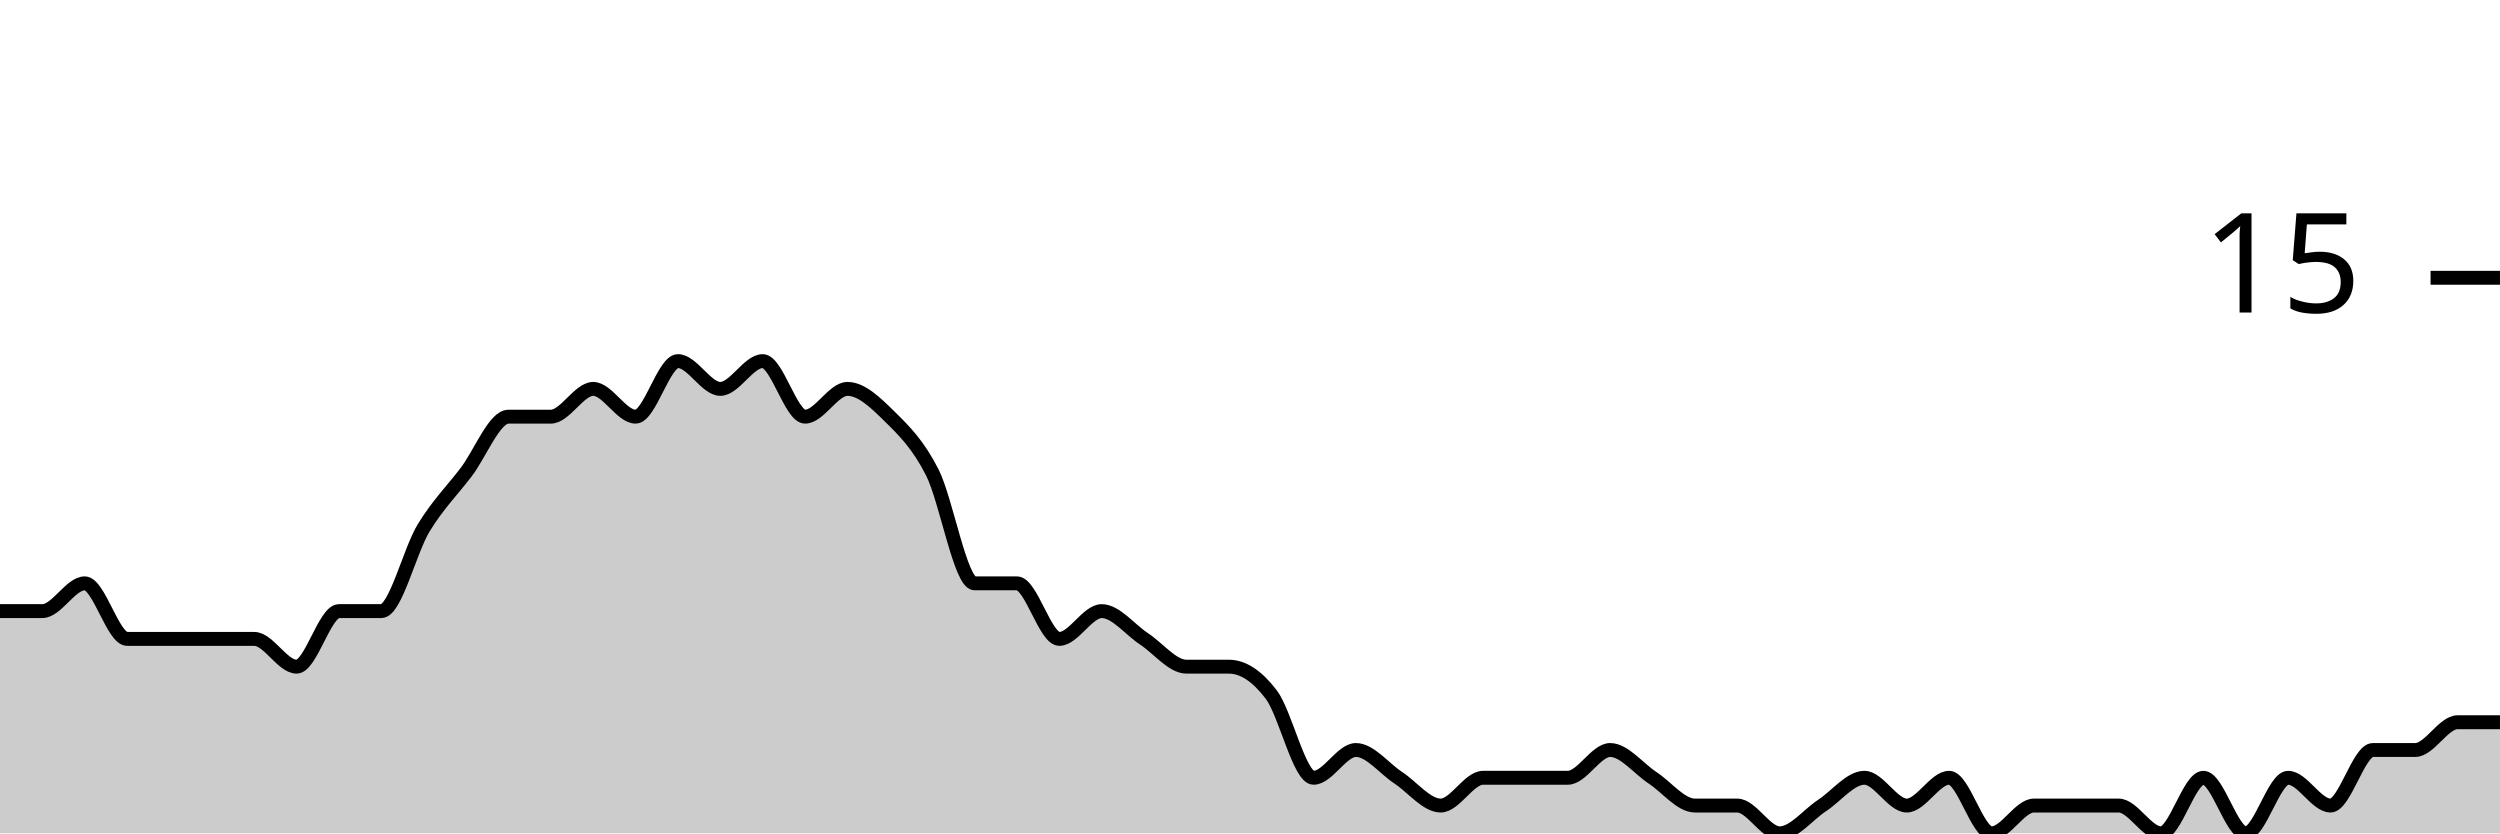
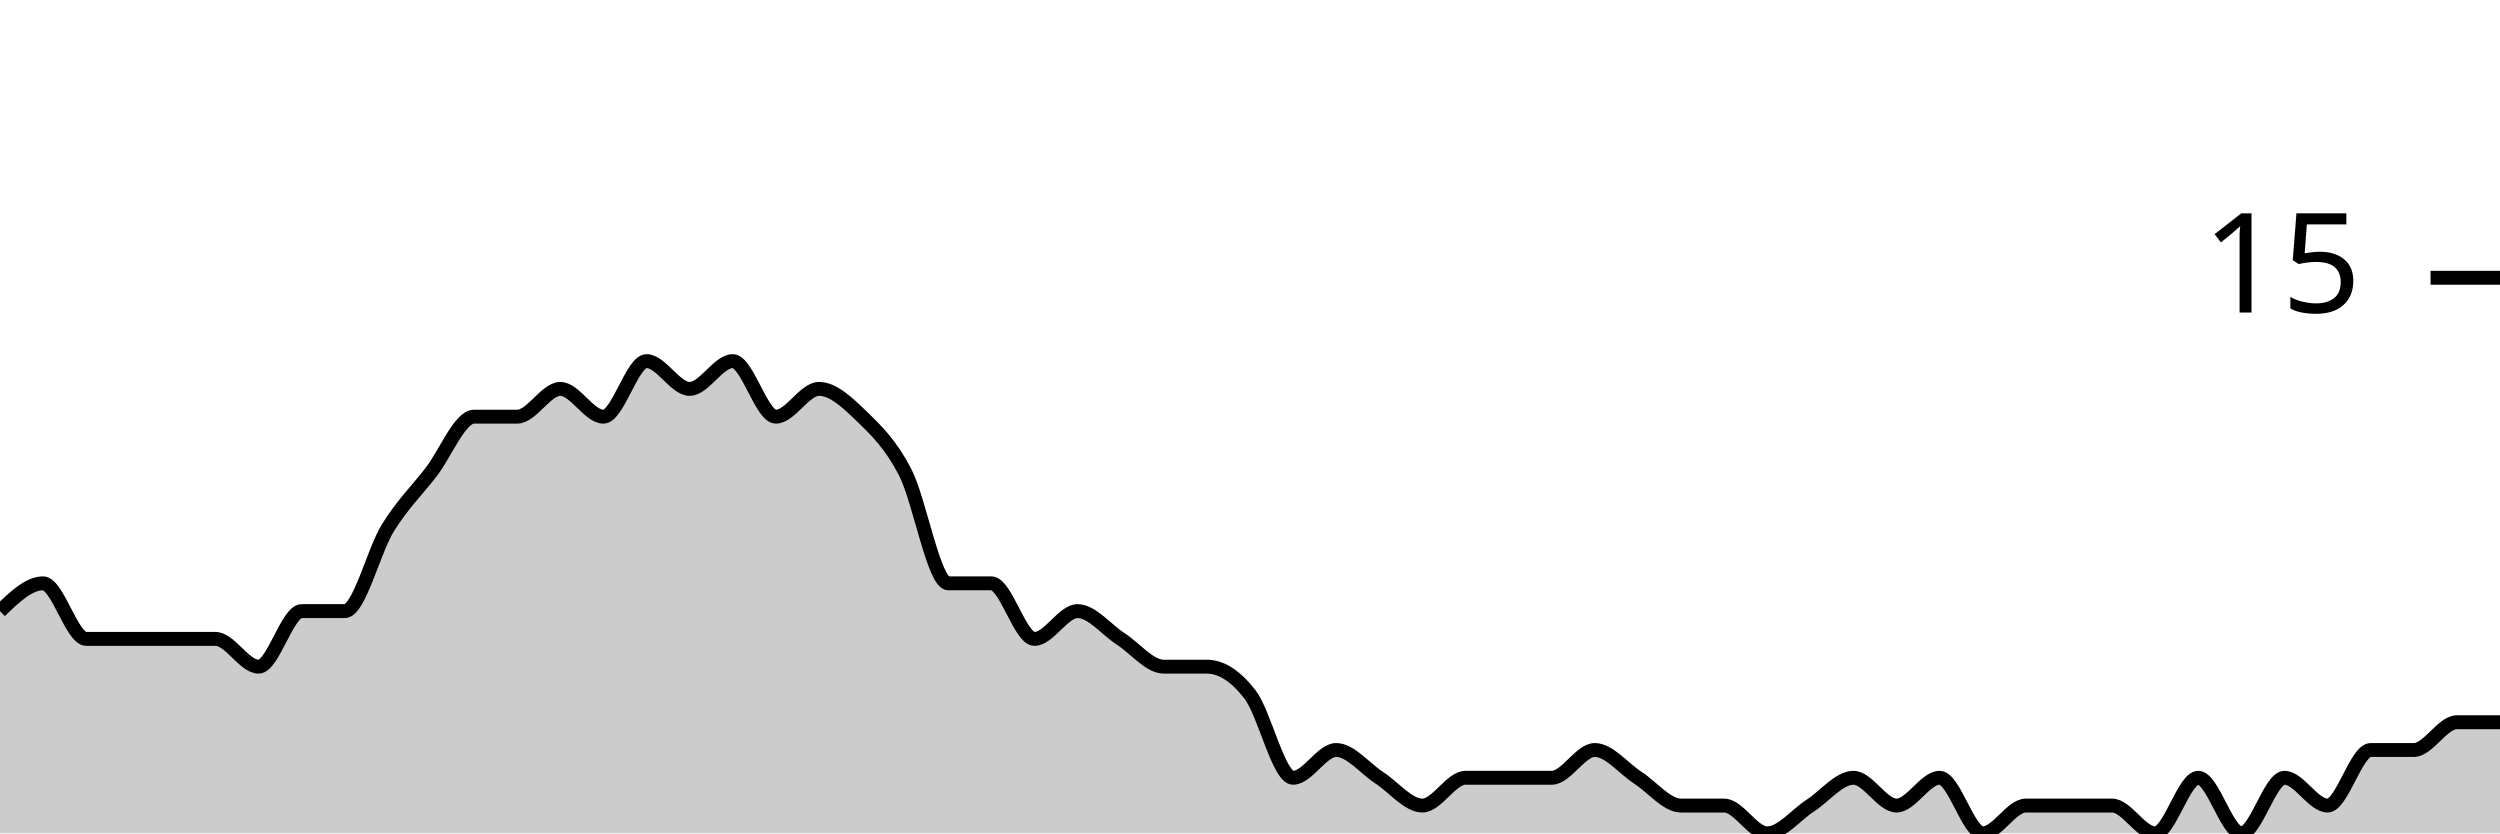
<svg xmlns="http://www.w3.org/2000/svg" viewBox="0 0 180 60">
  <g transform="translate(0,20)">
-     <path class="area" fill="rgba(0, 0, 0, 0.2)" d="M0,24C1.017,24,2.034,24,3.051,24C4.068,24,5.085,22,6.102,22C7.119,22,8.136,26,9.153,26C10.169,26,11.186,26,12.203,26C13.22,26,14.237,26,15.254,26C16.271,26,17.288,26,18.305,26C19.322,26,20.339,28,21.356,28C22.373,28,23.39,24,24.407,24C25.424,24,26.441,24,27.458,24C28.475,24,29.492,19.667,30.508,18C31.525,16.333,32.542,15.333,33.559,14C34.576,12.667,35.593,10,36.61,10C37.627,10,38.644,10,39.661,10C40.678,10,41.695,8,42.712,8C43.729,8,44.746,10,45.763,10C46.78,10,47.797,6,48.814,6C49.831,6,50.847,8,51.864,8C52.881,8,53.898,6,54.915,6C55.932,6,56.949,10,57.966,10C58.983,10,60,8,61.017,8C62.034,8,63.051,9,64.068,10C65.085,11,66.102,12,67.119,14C68.136,16,69.153,22,70.169,22C71.186,22,72.203,22,73.22,22C74.237,22,75.254,26,76.271,26C77.288,26,78.305,24,79.322,24C80.339,24,81.356,25.333,82.373,26C83.39,26.667,84.407,28,85.424,28C86.441,28,87.458,28,88.475,28C89.492,28,90.508,28.667,91.525,30C92.542,31.333,93.559,36,94.576,36C95.593,36,96.61,34,97.627,34C98.644,34,99.661,35.333,100.678,36C101.695,36.667,102.712,38,103.729,38C104.746,38,105.763,36,106.78,36C107.797,36,108.814,36,109.831,36C110.847,36,111.864,36,112.881,36C113.898,36,114.915,34,115.932,34C116.949,34,117.966,35.333,118.983,36C120,36.667,121.017,38,122.034,38C123.051,38,124.068,38,125.085,38C126.102,38,127.119,40,128.136,40C129.153,40,130.169,38.667,131.186,38C132.203,37.333,133.22,36,134.237,36C135.254,36,136.271,38,137.288,38C138.305,38,139.322,36,140.339,36C141.356,36,142.373,40,143.39,40C144.407,40,145.424,38,146.441,38C147.458,38,148.475,38,149.492,38C150.508,38,151.525,38,152.542,38C153.559,38,154.576,40,155.593,40C156.61,40,157.627,36,158.644,36C159.661,36,160.678,40,161.695,40C162.712,40,163.729,36,164.746,36C165.763,36,166.78,38,167.797,38C168.814,38,169.831,34,170.847,34C171.864,34,172.881,34,173.898,34C174.915,34,175.932,32,176.949,32C177.966,32,178.983,32,180,32L180,40C178.983,40,177.966,40,176.949,40C175.932,40,174.915,40,173.898,40C172.881,40,171.864,40,170.847,40C169.831,40,168.814,40,167.797,40C166.78,40,165.763,40,164.746,40C163.729,40,162.712,40,161.695,40C160.678,40,159.661,40,158.644,40C157.627,40,156.61,40,155.593,40C154.576,40,153.559,40,152.542,40C151.525,40,150.508,40,149.492,40C148.475,40,147.458,40,146.441,40C145.424,40,144.407,40,143.39,40C142.373,40,141.356,40,140.339,40C139.322,40,138.305,40,137.288,40C136.271,40,135.254,40,134.237,40C133.22,40,132.203,40,131.186,40C130.169,40,129.153,40,128.136,40C127.119,40,126.102,40,125.085,40C124.068,40,123.051,40,122.034,40C121.017,40,120,40,118.983,40C117.966,40,116.949,40,115.932,40C114.915,40,113.898,40,112.881,40C111.864,40,110.847,40,109.831,40C108.814,40,107.797,40,106.78,40C105.763,40,104.746,40,103.729,40C102.712,40,101.695,40,100.678,40C99.661,40,98.644,40,97.627,40C96.61,40,95.593,40,94.576,40C93.559,40,92.542,40,91.525,40C90.508,40,89.492,40,88.475,40C87.458,40,86.441,40,85.424,40C84.407,40,83.39,40,82.373,40C81.356,40,80.339,40,79.322,40C78.305,40,77.288,40,76.271,40C75.254,40,74.237,40,73.22,40C72.203,40,71.186,40,70.169,40C69.153,40,68.136,40,67.119,40C66.102,40,65.085,40,64.068,40C63.051,40,62.034,40,61.017,40C60,40,58.983,40,57.966,40C56.949,40,55.932,40,54.915,40C53.898,40,52.881,40,51.864,40C50.847,40,49.831,40,48.814,40C47.797,40,46.78,40,45.763,40C44.746,40,43.729,40,42.712,40C41.695,40,40.678,40,39.661,40C38.644,40,37.627,40,36.61,40C35.593,40,34.576,40,33.559,40C32.542,40,31.525,40,30.508,40C29.492,40,28.475,40,27.458,40C26.441,40,25.424,40,24.407,40C23.39,40,22.373,40,21.356,40C20.339,40,19.322,40,18.305,40C17.288,40,16.271,40,15.254,40C14.237,40,13.22,40,12.203,40C11.186,40,10.169,40,9.153,40C8.136,40,7.119,40,6.102,40C5.085,40,4.068,40,3.051,40C2.034,40,1.017,40,0,40Z" />
-     <path class="line" stroke="black" fill="none" d="M0,24C1.017,24,2.034,24,3.051,24C4.068,24,5.085,22,6.102,22C7.119,22,8.136,26,9.153,26C10.169,26,11.186,26,12.203,26C13.22,26,14.237,26,15.254,26C16.271,26,17.288,26,18.305,26C19.322,26,20.339,28,21.356,28C22.373,28,23.39,24,24.407,24C25.424,24,26.441,24,27.458,24C28.475,24,29.492,19.667,30.508,18C31.525,16.333,32.542,15.333,33.559,14C34.576,12.667,35.593,10,36.61,10C37.627,10,38.644,10,39.661,10C40.678,10,41.695,8,42.712,8C43.729,8,44.746,10,45.763,10C46.78,10,47.797,6,48.814,6C49.831,6,50.847,8,51.864,8C52.881,8,53.898,6,54.915,6C55.932,6,56.949,10,57.966,10C58.983,10,60,8,61.017,8C62.034,8,63.051,9,64.068,10C65.085,11,66.102,12,67.119,14C68.136,16,69.153,22,70.169,22C71.186,22,72.203,22,73.22,22C74.237,22,75.254,26,76.271,26C77.288,26,78.305,24,79.322,24C80.339,24,81.356,25.333,82.373,26C83.39,26.667,84.407,28,85.424,28C86.441,28,87.458,28,88.475,28C89.492,28,90.508,28.667,91.525,30C92.542,31.333,93.559,36,94.576,36C95.593,36,96.61,34,97.627,34C98.644,34,99.661,35.333,100.678,36C101.695,36.667,102.712,38,103.729,38C104.746,38,105.763,36,106.78,36C107.797,36,108.814,36,109.831,36C110.847,36,111.864,36,112.881,36C113.898,36,114.915,34,115.932,34C116.949,34,117.966,35.333,118.983,36C120,36.667,121.017,38,122.034,38C123.051,38,124.068,38,125.085,38C126.102,38,127.119,40,128.136,40C129.153,40,130.169,38.667,131.186,38C132.203,37.333,133.22,36,134.237,36C135.254,36,136.271,38,137.288,38C138.305,38,139.322,36,140.339,36C141.356,36,142.373,40,143.39,40C144.407,40,145.424,38,146.441,38C147.458,38,148.475,38,149.492,38C150.508,38,151.525,38,152.542,38C153.559,38,154.576,40,155.593,40C156.61,40,157.627,36,158.644,36C159.661,36,160.678,40,161.695,40C162.712,40,163.729,36,164.746,36C165.763,36,166.78,38,167.797,38C168.814,38,169.831,34,170.847,34C171.864,34,172.881,34,173.898,34C174.915,34,175.932,32,176.949,32C177.966,32,178.983,32,180,32" />
+     <path class="area" fill="rgba(0, 0, 0, 0.2)" d="M0,24C1.034,23,2.069,22,3.103,22C4.138,22,5.172,26,6.207,26C7.241,26,8.276,26,9.31,26C10.345,26,11.379,26,12.414,26C13.448,26,14.483,26,15.517,26C16.552,26,17.586,28,18.621,28C19.655,28,20.69,24,21.724,24C22.759,24,23.793,24,24.828,24C25.862,24,26.897,19.667,27.931,18C28.966,16.333,30,15.333,31.034,14C32.069,12.667,33.103,10,34.138,10C35.172,10,36.207,10,37.241,10C38.276,10,39.31,8,40.345,8C41.379,8,42.414,10,43.448,10C44.483,10,45.517,6,46.552,6C47.586,6,48.621,8,49.655,8C50.69,8,51.724,6,52.759,6C53.793,6,54.828,10,55.862,10C56.897,10,57.931,8,58.966,8C60,8,61.034,9,62.069,10C63.103,11,64.138,12,65.172,14C66.207,16,67.241,22,68.276,22C69.31,22,70.345,22,71.379,22C72.414,22,73.448,26,74.483,26C75.517,26,76.552,24,77.586,24C78.621,24,79.655,25.333,80.69,26C81.724,26.667,82.759,28,83.793,28C84.828,28,85.862,28,86.897,28C87.931,28,88.966,28.667,90,30C91.034,31.333,92.069,36,93.103,36C94.138,36,95.172,34,96.207,34C97.241,34,98.276,35.333,99.31,36C100.345,36.667,101.379,38,102.414,38C103.448,38,104.483,36,105.517,36C106.552,36,107.586,36,108.621,36C109.655,36,110.69,36,111.724,36C112.759,36,113.793,34,114.828,34C115.862,34,116.897,35.333,117.931,36C118.966,36.667,120,38,121.034,38C122.069,38,123.103,38,124.138,38C125.172,38,126.207,40,127.241,40C128.276,40,129.31,38.667,130.345,38C131.379,37.333,132.414,36,133.448,36C134.483,36,135.517,38,136.552,38C137.586,38,138.621,36,139.655,36C140.69,36,141.724,40,142.759,40C143.793,40,144.828,38,145.862,38C146.897,38,147.931,38,148.966,38C150,38,151.034,38,152.069,38C153.103,38,154.138,40,155.172,40C156.207,40,157.241,36,158.276,36C159.31,36,160.345,40,161.379,40C162.414,40,163.448,36,164.483,36C165.517,36,166.552,38,167.586,38C168.621,38,169.655,34,170.69,34C171.724,34,172.759,34,173.793,34C174.828,34,175.862,32,176.897,32C177.931,32,178.966,32,180,32L180,40C178.966,40,177.931,40,176.897,40C175.862,40,174.828,40,173.793,40C172.759,40,171.724,40,170.69,40C169.655,40,168.621,40,167.586,40C166.552,40,165.517,40,164.483,40C163.448,40,162.414,40,161.379,40C160.345,40,159.31,40,158.276,40C157.241,40,156.207,40,155.172,40C154.138,40,153.103,40,152.069,40C151.034,40,150,40,148.966,40C147.931,40,146.897,40,145.862,40C144.828,40,143.793,40,142.759,40C141.724,40,140.69,40,139.655,40C138.621,40,137.586,40,136.552,40C135.517,40,134.483,40,133.448,40C132.414,40,131.379,40,130.345,40C129.31,40,128.276,40,127.241,40C126.207,40,125.172,40,124.138,40C123.103,40,122.069,40,121.034,40C120,40,118.966,40,117.931,40C116.897,40,115.862,40,114.828,40C113.793,40,112.759,40,111.724,40C110.69,40,109.655,40,108.621,40C107.586,40,106.552,40,105.517,40C104.483,40,103.448,40,102.414,40C101.379,40,100.345,40,99.31,40C98.276,40,97.241,40,96.207,40C95.172,40,94.138,40,93.103,40C92.069,40,91.034,40,90,40C88.966,40,87.931,40,86.897,40C85.862,40,84.828,40,83.793,40C82.759,40,81.724,40,80.69,40C79.655,40,78.621,40,77.586,40C76.552,40,75.517,40,74.483,40C73.448,40,72.414,40,71.379,40C70.345,40,69.31,40,68.276,40C67.241,40,66.207,40,65.172,40C64.138,40,63.103,40,62.069,40C61.034,40,60,40,58.966,40C57.931,40,56.897,40,55.862,40C54.828,40,53.793,40,52.759,40C51.724,40,50.69,40,49.655,40C48.621,40,47.586,40,46.552,40C45.517,40,44.483,40,43.448,40C42.414,40,41.379,40,40.345,40C39.31,40,38.276,40,37.241,40C36.207,40,35.172,40,34.138,40C33.103,40,32.069,40,31.034,40C30,40,28.966,40,27.931,40C26.897,40,25.862,40,24.828,40C23.793,40,22.759,40,21.724,40C20.69,40,19.655,40,18.621,40C17.586,40,16.552,40,15.517,40C14.483,40,13.448,40,12.414,40C11.379,40,10.345,40,9.31,40C8.276,40,7.241,40,6.207,40C5.172,40,4.138,40,3.103,40C2.069,40,1.034,40,0,40Z" />
+     <path class="line" stroke="black" fill="none" d="M0,24C1.034,23,2.069,22,3.103,22C4.138,22,5.172,26,6.207,26C7.241,26,8.276,26,9.31,26C10.345,26,11.379,26,12.414,26C13.448,26,14.483,26,15.517,26C16.552,26,17.586,28,18.621,28C19.655,28,20.69,24,21.724,24C22.759,24,23.793,24,24.828,24C25.862,24,26.897,19.667,27.931,18C28.966,16.333,30,15.333,31.034,14C32.069,12.667,33.103,10,34.138,10C35.172,10,36.207,10,37.241,10C38.276,10,39.31,8,40.345,8C41.379,8,42.414,10,43.448,10C44.483,10,45.517,6,46.552,6C47.586,6,48.621,8,49.655,8C50.69,8,51.724,6,52.759,6C53.793,6,54.828,10,55.862,10C56.897,10,57.931,8,58.966,8C60,8,61.034,9,62.069,10C63.103,11,64.138,12,65.172,14C66.207,16,67.241,22,68.276,22C69.31,22,70.345,22,71.379,22C72.414,22,73.448,26,74.483,26C75.517,26,76.552,24,77.586,24C78.621,24,79.655,25.333,80.69,26C81.724,26.667,82.759,28,83.793,28C84.828,28,85.862,28,86.897,28C87.931,28,88.966,28.667,90,30C91.034,31.333,92.069,36,93.103,36C94.138,36,95.172,34,96.207,34C97.241,34,98.276,35.333,99.31,36C100.345,36.667,101.379,38,102.414,38C103.448,38,104.483,36,105.517,36C106.552,36,107.586,36,108.621,36C109.655,36,110.69,36,111.724,36C112.759,36,113.793,34,114.828,34C115.862,34,116.897,35.333,117.931,36C118.966,36.667,120,38,121.034,38C122.069,38,123.103,38,124.138,38C125.172,38,126.207,40,127.241,40C128.276,40,129.31,38.667,130.345,38C131.379,37.333,132.414,36,133.448,36C134.483,36,135.517,38,136.552,38C137.586,38,138.621,36,139.655,36C140.69,36,141.724,40,142.759,40C143.793,40,144.828,38,145.862,38C146.897,38,147.931,38,148.966,38C150,38,151.034,38,152.069,38C153.103,38,154.138,40,155.172,40C156.207,40,157.241,36,158.276,36C159.31,36,160.345,40,161.379,40C162.414,40,163.448,36,164.483,36C165.517,36,166.552,38,167.586,38C168.621,38,169.655,34,170.69,34C171.724,34,172.759,34,173.793,34C174.828,34,175.862,32,176.897,32C177.931,32,178.966,32,180,32" />
    <path class="axis-ceiling" stroke-width="1" stroke="black" fill="none" d="M175,0L180,0" />
    <text class="axis-ceiling-label" font-family="sans-serif" text-anchor="end" font-size="10px" x="170" y="2.5">15</text>
  </g>
</svg>
